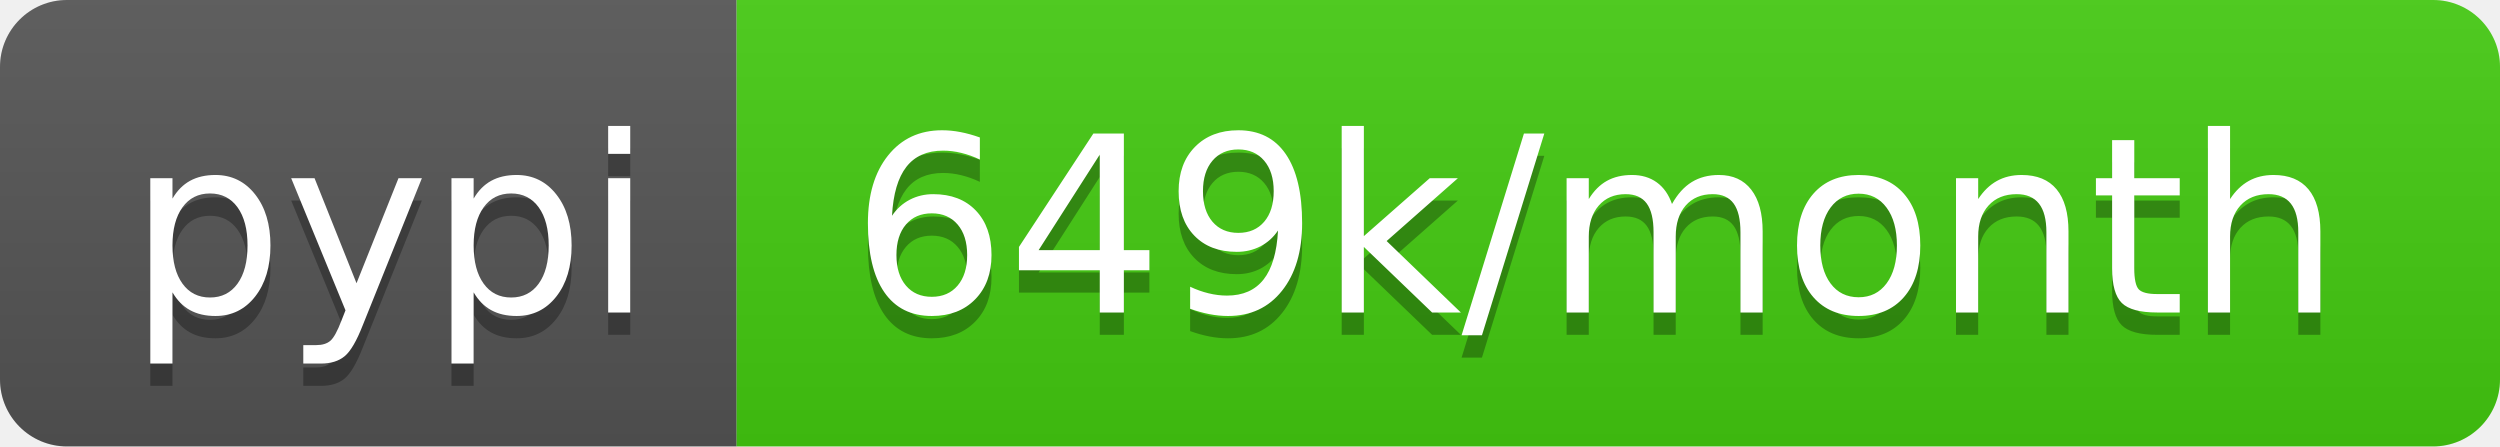
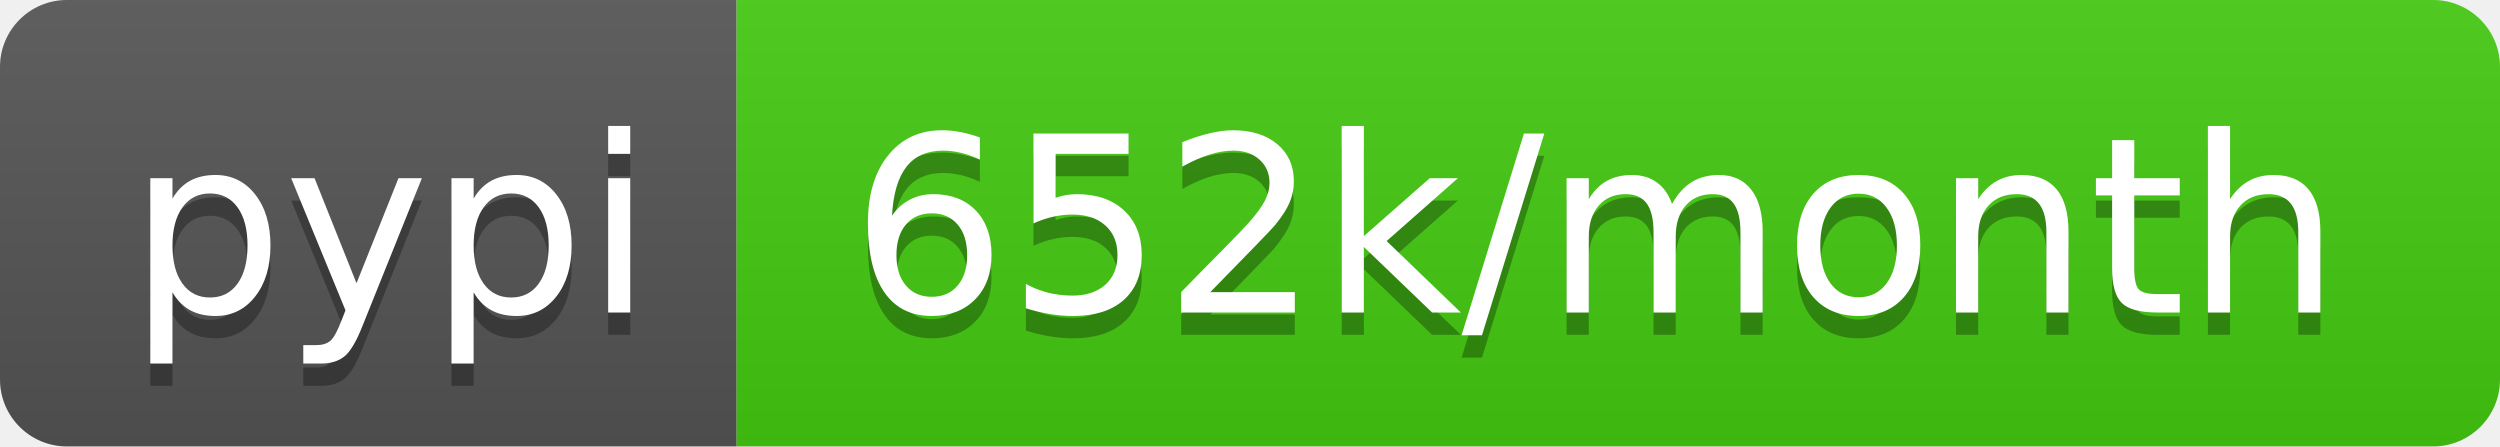
- <svg xmlns="http://www.w3.org/2000/svg" width="112" height="20" role="img" aria-label="pypi: 649k/month">
+ <svg xmlns="http://www.w3.org/2000/svg" width="112" height="20" role="img" aria-label="pypi: 652k/month">
  <linearGradient id="s" x2="0" y2="100%">
    <stop offset="0" stop-color="#bbb" stop-opacity=".1" />
    <stop offset="1" stop-opacity=".1" />
  </linearGradient>
  <clipPath id="r">
    <rect width="112" height="20" rx="3" fill="#fff" />
  </clipPath>
  <g clip-path="url(#r)">
    <rect width="33" height="20" fill="#555" />
    <rect x="33" width="79" height="20" fill="#4c1" />
    <rect width="112" height="20" fill="url(#s)" />
  </g>
  <g fill="#fff" text-anchor="middle" font-family="Verdana,Geneva,DejaVu Sans,sans-serif" text-rendering="geometricPrecision" font-size="110">
    <text aria-hidden="true" x="175" y="150" fill="#010101" fill-opacity=".3" transform="scale(.1)" textLength="230">pypi</text>
    <text x="175" y="140" transform="scale(.1)" fill="#fff" textLength="230">pypi</text>
-     <text aria-hidden="true" x="715" y="150" fill="#010101" fill-opacity=".3" transform="scale(.1)" textLength="690">649k/month</text>
-     <text x="715" y="140" transform="scale(.1)" fill="#fff" textLength="690">649k/month</text>
+     <text aria-hidden="true" x="715" y="150" fill="#010101" fill-opacity=".3" transform="scale(.1)" textLength="690">652k/month</text>
+     <text x="715" y="140" transform="scale(.1)" fill="#fff" textLength="690">652k/month</text>
  </g>
</svg>
